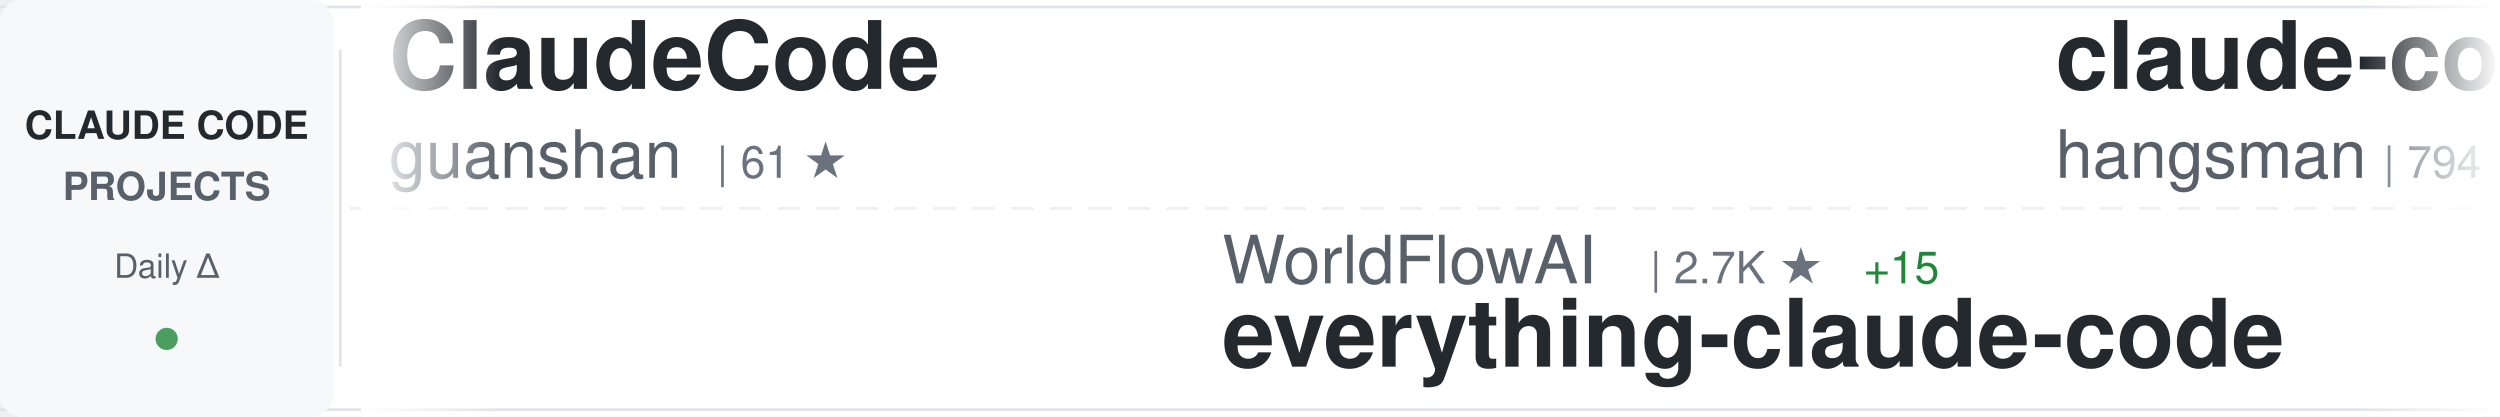
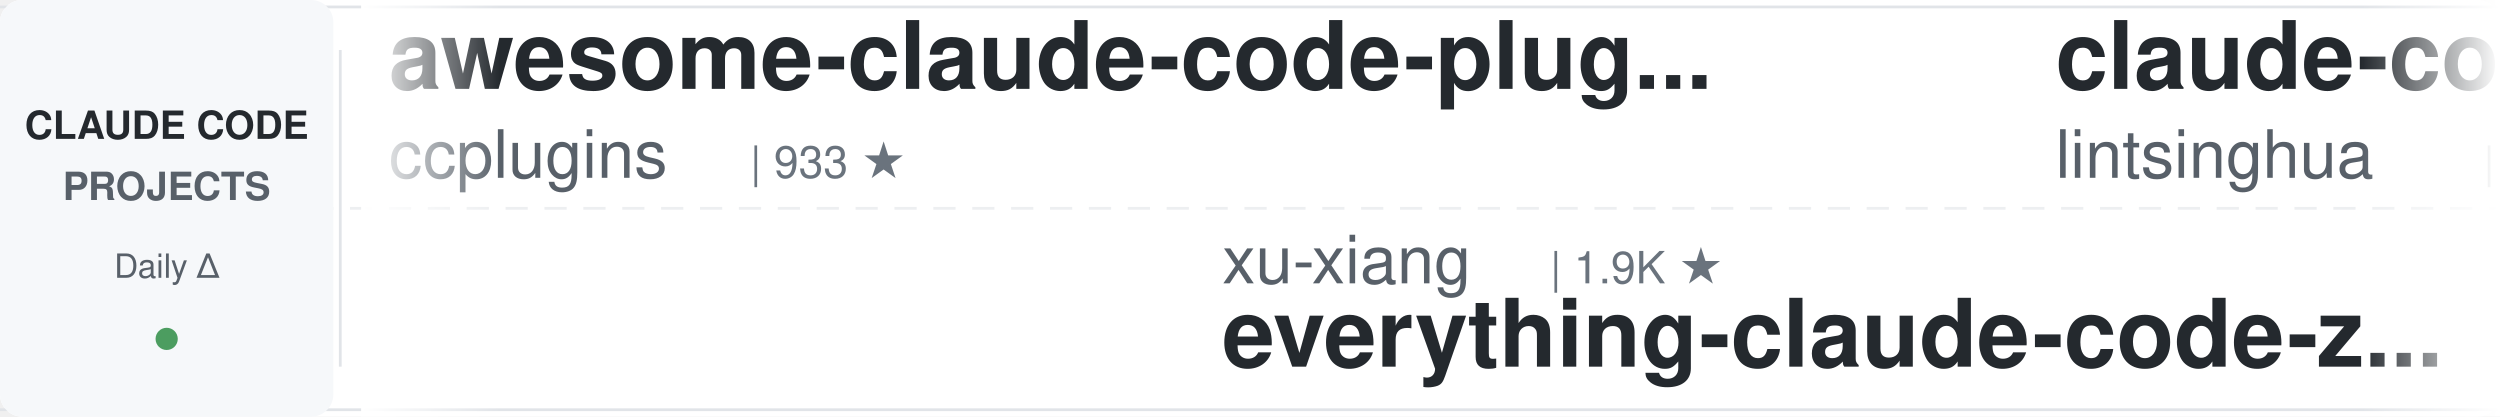
<svg xmlns="http://www.w3.org/2000/svg" width="900" height="150">
  <defs>
    <linearGradient id="awesomeLeftFade" x1="0%" y1="0%" x2="100%" y2="0%">
      <stop offset="0%" style="stop-color:#ffffff;stop-opacity:1" />
      <stop offset="100%" style="stop-color:#ffffff;stop-opacity:0" />
    </linearGradient>
    <linearGradient id="awesomeRightFade" x1="0%" y1="0%" x2="100%" y2="0%">
      <stop offset="0%" style="stop-color:#ffffff;stop-opacity:0" />
      <stop offset="100%" style="stop-color:#ffffff;stop-opacity:1" />
    </linearGradient>
  </defs>
  <rect width="900" height="150" fill="#ffffff" rx="8" />
  <rect x="0" y="2" width="900" height="1" fill="#e1e4e8" />
  <rect x="0" y="147" width="900" height="1" fill="#e1e4e8" />
  <line x1="0" y1="75" x2="900" y2="75" stroke="#e1e4e8" stroke-width="1" stroke-dasharray="8 6" opacity="0.6" />
  <rect x="0" y="0" width="120" height="150" fill="#f6f8fa" rx="8" />
  <text x="60" y="50" font-family="-apple-system, BlinkMacSystemFont, 'Segoe UI', Helvetica, Arial, sans-serif" font-size="14" font-weight="600" fill="#24292e" text-anchor="middle">CLAUDE CODE</text>
  <text x="60" y="72" font-family="-apple-system, BlinkMacSystemFont, 'Segoe UI', Helvetica, Arial, sans-serif" font-size="14" font-weight="600" fill="#586069" text-anchor="middle">PROJECTS</text>
  <text x="60" y="100" font-family="-apple-system, BlinkMacSystemFont, 'Segoe UI', Helvetica, Arial, sans-serif" font-size="12" font-weight="500" fill="#586069" text-anchor="middle">Daily Δ</text>
  <circle cx="60" cy="122" r="4" fill="#22863a" opacity="0.8" />
  <rect x="122" y="18" width="1" height="114" fill="#e1e4e8" />
  <clipPath id="awesomeTickerClip">
    <rect x="130" y="0" width="770" height="150" />
  </clipPath>
  <g clip-path="url(#awesomeTickerClip)">
    <g id="awesomeTickerItems">
      <animateTransform attributeName="transform" attributeType="XML" type="translate" from="0 0" to="-3000 0" dur="54s" repeatCount="indefinite" />
      <g transform="translate(0, 0)">
-         <text x="140" y="32" font-family="-apple-system, BlinkMacSystemFont, 'Segoe UI', Helvetica, Arial, sans-serif" font-size="34" font-weight="600" fill="#24292e">ClaudeCode</text>
-         <text x="140" y="64" font-family="-apple-system, BlinkMacSystemFont, 'Segoe UI', Helvetica, Arial, sans-serif" font-size="24" font-weight="400" fill="#586069">guanshan</text>
-         <text x="258" y="64" font-family="-apple-system, BlinkMacSystemFont, 'Segoe UI', Helvetica, Arial, sans-serif" font-size="16" font-weight="500" fill="#6a737d">| 61 ★</text>
+         <text x="140" y="32" font-family="-apple-system, BlinkMacSystemFont, 'Segoe UI', Helvetica, Arial, sans-serif" font-size="34" font-weight="600" fill="#24292e">awesome-claude-code-plug...</text>
+         <text x="140" y="64" font-family="-apple-system, BlinkMacSystemFont, 'Segoe UI', Helvetica, Arial, sans-serif" font-size="24" font-weight="400" fill="#586069">ccplugins</text>
+         <text x="270" y="64" font-family="-apple-system, BlinkMacSystemFont, 'Segoe UI', Helvetica, Arial, sans-serif" font-size="16" font-weight="500" fill="#6a737d">| 933 ★</text>
      </g>
      <g transform="translate(300, 0)">
-         <text x="140" y="102" font-family="-apple-system, BlinkMacSystemFont, 'Segoe UI', Helvetica, Arial, sans-serif" font-size="24" font-weight="400" fill="#586069">WorldFlowAI</text>
-         <text x="294" y="102" font-family="-apple-system, BlinkMacSystemFont, 'Segoe UI', Helvetica, Arial, sans-serif" font-size="16" font-weight="500" fill="#6a737d">| 2.7K ★</text>
-         <text x="371" y="102" font-family="-apple-system, BlinkMacSystemFont, 'Segoe UI', Helvetica, Arial, sans-serif" font-size="16" font-weight="500" fill="#22863a"> +15</text>
-         <text x="140" y="132" font-family="-apple-system, BlinkMacSystemFont, 'Segoe UI', Helvetica, Arial, sans-serif" font-size="34" font-weight="600" fill="#24292e">everything-claude-code</text>
+         <text x="140" y="102" font-family="-apple-system, BlinkMacSystemFont, 'Segoe UI', Helvetica, Arial, sans-serif" font-size="24" font-weight="400" fill="#586069">xu-xiang</text>
+         <text x="258" y="102" font-family="-apple-system, BlinkMacSystemFont, 'Segoe UI', Helvetica, Arial, sans-serif" font-size="16" font-weight="500" fill="#6a737d">| 1.9K ★</text>
+         <text x="140" y="132" font-family="-apple-system, BlinkMacSystemFont, 'Segoe UI', Helvetica, Arial, sans-serif" font-size="34" font-weight="600" fill="#24292e">everything-claude-code-z...</text>
      </g>
      <g transform="translate(600, 0)">
-         <text x="140" y="32" font-family="-apple-system, BlinkMacSystemFont, 'Segoe UI', Helvetica, Arial, sans-serif" font-size="34" font-weight="600" fill="#24292e">claude-code-source</text>
-         <text x="140" y="64" font-family="-apple-system, BlinkMacSystemFont, 'Segoe UI', Helvetica, Arial, sans-serif" font-size="24" font-weight="400" fill="#586069">hangsman</text>
-         <text x="258" y="64" font-family="-apple-system, BlinkMacSystemFont, 'Segoe UI', Helvetica, Arial, sans-serif" font-size="16" font-weight="500" fill="#6a737d">| 794 ★</text>
+         <text x="140" y="32" font-family="-apple-system, BlinkMacSystemFont, 'Segoe UI', Helvetica, Arial, sans-serif" font-size="34" font-weight="600" fill="#24292e">claude-code-book</text>
+         <text x="140" y="64" font-family="-apple-system, BlinkMacSystemFont, 'Segoe UI', Helvetica, Arial, sans-serif" font-size="24" font-weight="400" fill="#586069">lintsinghua</text>
+         <text x="294" y="64" font-family="-apple-system, BlinkMacSystemFont, 'Segoe UI', Helvetica, Arial, sans-serif" font-size="16" font-weight="500" fill="#6a737d">| 4.2K ★</text>
      </g>
      <g transform="translate(900, 0)">
        <text x="140" y="102" font-family="-apple-system, BlinkMacSystemFont, 'Segoe UI', Helvetica, Arial, sans-serif" font-size="24" font-weight="400" fill="#586069">diet103</text>
        <text x="246" y="102" font-family="-apple-system, BlinkMacSystemFont, 'Segoe UI', Helvetica, Arial, sans-serif" font-size="16" font-weight="500" fill="#6a737d">| 10.0K ★</text>
+         <text x="332" y="102" font-family="-apple-system, BlinkMacSystemFont, 'Segoe UI', Helvetica, Arial, sans-serif" font-size="16" font-weight="500" fill="#cb2431"> -1</text>
        <text x="140" y="132" font-family="-apple-system, BlinkMacSystemFont, 'Segoe UI', Helvetica, Arial, sans-serif" font-size="34" font-weight="600" fill="#24292e">claude-code-infrastructu...</text>
      </g>
      <g transform="translate(1200, 0)">
-         <text x="140" y="32" font-family="-apple-system, BlinkMacSystemFont, 'Segoe UI', Helvetica, Arial, sans-serif" font-size="34" font-weight="600" fill="#24292e">claude-code-cli</text>
-         <text x="140" y="64" font-family="-apple-system, BlinkMacSystemFont, 'Segoe UI', Helvetica, Arial, sans-serif" font-size="24" font-weight="400" fill="#586069">huangserva</text>
-         <text x="282" y="64" font-family="-apple-system, BlinkMacSystemFont, 'Segoe UI', Helvetica, Arial, sans-serif" font-size="16" font-weight="500" fill="#6a737d">| 627 ★</text>
+         <text x="140" y="32" font-family="-apple-system, BlinkMacSystemFont, 'Segoe UI', Helvetica, Arial, sans-serif" font-size="34" font-weight="600" fill="#24292e">claude-code-transcripts</text>
+         <text x="140" y="64" font-family="-apple-system, BlinkMacSystemFont, 'Segoe UI', Helvetica, Arial, sans-serif" font-size="24" font-weight="400" fill="#586069">simonw</text>
+         <text x="234" y="64" font-family="-apple-system, BlinkMacSystemFont, 'Segoe UI', Helvetica, Arial, sans-serif" font-size="16" font-weight="500" fill="#6a737d">| 1.7K ★</text>
      </g>
      <g transform="translate(1500, 0)">
+         <text x="140" y="102" font-family="-apple-system, BlinkMacSystemFont, 'Segoe UI', Helvetica, Arial, sans-serif" font-size="24" font-weight="400" fill="#586069">AprilNEA</text>
+         <text x="258" y="102" font-family="-apple-system, BlinkMacSystemFont, 'Segoe UI', Helvetica, Arial, sans-serif" font-size="16" font-weight="500" fill="#6a737d">| 391 ★</text>
+         <text x="140" y="132" font-family="-apple-system, BlinkMacSystemFont, 'Segoe UI', Helvetica, Arial, sans-serif" font-size="34" font-weight="600" fill="#24292e">claude-code-source</text>
+       </g>
+       <g transform="translate(1800, 0)">
+         <text x="140" y="32" font-family="-apple-system, BlinkMacSystemFont, 'Segoe UI', Helvetica, Arial, sans-serif" font-size="34" font-weight="600" fill="#24292e">Dive-into-Claude-Code</text>
+         <text x="140" y="64" font-family="-apple-system, BlinkMacSystemFont, 'Segoe UI', Helvetica, Arial, sans-serif" font-size="24" font-weight="400" fill="#586069">VILA-Lab</text>
+         <text x="258" y="64" font-family="-apple-system, BlinkMacSystemFont, 'Segoe UI', Helvetica, Arial, sans-serif" font-size="16" font-weight="500" fill="#6a737d">| 2.1K ★</text>
+       </g>
+       <g transform="translate(2100, 0)">
+         <text x="140" y="102" font-family="-apple-system, BlinkMacSystemFont, 'Segoe UI', Helvetica, Arial, sans-serif" font-size="24" font-weight="400" fill="#586069">fuergaosi233</text>
+         <text x="306" y="102" font-family="-apple-system, BlinkMacSystemFont, 'Segoe UI', Helvetica, Arial, sans-serif" font-size="16" font-weight="500" fill="#6a737d">| 2.8K ★</text>
+         <text x="140" y="132" font-family="-apple-system, BlinkMacSystemFont, 'Segoe UI', Helvetica, Arial, sans-serif" font-size="34" font-weight="600" fill="#24292e">claude-code-proxy</text>
+       </g>
+       <g transform="translate(2400, 0)">
+         <text x="140" y="32" font-family="-apple-system, BlinkMacSystemFont, 'Segoe UI', Helvetica, Arial, sans-serif" font-size="34" font-weight="600" fill="#24292e">andrej-karpathy-skills</text>
+         <text x="140" y="64" font-family="-apple-system, BlinkMacSystemFont, 'Segoe UI', Helvetica, Arial, sans-serif" font-size="24" font-weight="400" fill="#586069">multica-ai</text>
+         <text x="282" y="64" font-family="-apple-system, BlinkMacSystemFont, 'Segoe UI', Helvetica, Arial, sans-serif" font-size="16" font-weight="500" fill="#6a737d">| 211.4K ★</text>
+         <text x="377" y="64" font-family="-apple-system, BlinkMacSystemFont, 'Segoe UI', Helvetica, Arial, sans-serif" font-size="16" font-weight="500" fill="#22863a"> +48</text>
+       </g>
+       <g transform="translate(2700, 0)">
+         <text x="140" y="102" font-family="-apple-system, BlinkMacSystemFont, 'Segoe UI', Helvetica, Arial, sans-serif" font-size="24" font-weight="400" fill="#586069">LING71671</text>
+         <text x="270" y="102" font-family="-apple-system, BlinkMacSystemFont, 'Segoe UI', Helvetica, Arial, sans-serif" font-size="16" font-weight="500" fill="#6a737d">| 948 ★</text>
+         <text x="140" y="132" font-family="-apple-system, BlinkMacSystemFont, 'Segoe UI', Helvetica, Arial, sans-serif" font-size="34" font-weight="600" fill="#24292e">Open-ClaudeCode</text>
+       </g>
+       <g transform="translate(3000, 0)">
+         <text x="140" y="32" font-family="-apple-system, BlinkMacSystemFont, 'Segoe UI', Helvetica, Arial, sans-serif" font-size="34" font-weight="600" fill="#24292e">awesome-claude-code-plug...</text>
+         <text x="140" y="64" font-family="-apple-system, BlinkMacSystemFont, 'Segoe UI', Helvetica, Arial, sans-serif" font-size="24" font-weight="400" fill="#586069">ccplugins</text>
+         <text x="270" y="64" font-family="-apple-system, BlinkMacSystemFont, 'Segoe UI', Helvetica, Arial, sans-serif" font-size="16" font-weight="500" fill="#6a737d">| 933 ★</text>
+       </g>
+       <g transform="translate(3300, 0)">
        <text x="140" y="102" font-family="-apple-system, BlinkMacSystemFont, 'Segoe UI', Helvetica, Arial, sans-serif" font-size="24" font-weight="400" fill="#586069">xu-xiang</text>
        <text x="258" y="102" font-family="-apple-system, BlinkMacSystemFont, 'Segoe UI', Helvetica, Arial, sans-serif" font-size="16" font-weight="500" fill="#6a737d">| 1.9K ★</text>
        <text x="140" y="132" font-family="-apple-system, BlinkMacSystemFont, 'Segoe UI', Helvetica, Arial, sans-serif" font-size="34" font-weight="600" fill="#24292e">everything-claude-code-z...</text>
      </g>
-       <g transform="translate(1800, 0)">
-         <text x="140" y="32" font-family="-apple-system, BlinkMacSystemFont, 'Segoe UI', Helvetica, Arial, sans-serif" font-size="34" font-weight="600" fill="#24292e">claude-code-hub</text>
-         <text x="140" y="64" font-family="-apple-system, BlinkMacSystemFont, 'Segoe UI', Helvetica, Arial, sans-serif" font-size="24" font-weight="400" fill="#586069">ding113</text>
-         <text x="246" y="64" font-family="-apple-system, BlinkMacSystemFont, 'Segoe UI', Helvetica, Arial, sans-serif" font-size="16" font-weight="500" fill="#6a737d">| 3.4K ★</text>
-       </g>
-       <g transform="translate(2100, 0)">
-         <text x="140" y="102" font-family="-apple-system, BlinkMacSystemFont, 'Segoe UI', Helvetica, Arial, sans-serif" font-size="24" font-weight="400" fill="#586069">Chachamaru127</text>
-         <text x="318" y="102" font-family="-apple-system, BlinkMacSystemFont, 'Segoe UI', Helvetica, Arial, sans-serif" font-size="16" font-weight="500" fill="#6a737d">| 3.1K ★</text>
-         <text x="395" y="102" font-family="-apple-system, BlinkMacSystemFont, 'Segoe UI', Helvetica, Arial, sans-serif" font-size="16" font-weight="500" fill="#22863a"> +2</text>
-         <text x="140" y="132" font-family="-apple-system, BlinkMacSystemFont, 'Segoe UI', Helvetica, Arial, sans-serif" font-size="34" font-weight="600" fill="#24292e">claude-code-harness</text>
-       </g>
-       <g transform="translate(2400, 0)">
-         <text x="140" y="32" font-family="-apple-system, BlinkMacSystemFont, 'Segoe UI', Helvetica, Arial, sans-serif" font-size="34" font-weight="600" fill="#24292e">claude-code-guide</text>
-         <text x="140" y="64" font-family="-apple-system, BlinkMacSystemFont, 'Segoe UI', Helvetica, Arial, sans-serif" font-size="24" font-weight="400" fill="#586069">zebbern</text>
-         <text x="246" y="64" font-family="-apple-system, BlinkMacSystemFont, 'Segoe UI', Helvetica, Arial, sans-serif" font-size="16" font-weight="500" fill="#6a737d">| 4.6K ★</text>
-       </g>
-       <g transform="translate(2700, 0)">
-         <text x="140" y="102" font-family="-apple-system, BlinkMacSystemFont, 'Segoe UI', Helvetica, Arial, sans-serif" font-size="24" font-weight="400" fill="#586069">anthropics</text>
-         <text x="282" y="102" font-family="-apple-system, BlinkMacSystemFont, 'Segoe UI', Helvetica, Arial, sans-serif" font-size="16" font-weight="500" fill="#6a737d">| 6.2K ★</text>
-         <text x="140" y="132" font-family="-apple-system, BlinkMacSystemFont, 'Segoe UI', Helvetica, Arial, sans-serif" font-size="34" font-weight="600" fill="#24292e">claude-code-security-rev...</text>
-       </g>
-       <g transform="translate(3000, 0)">
-         <text x="140" y="32" font-family="-apple-system, BlinkMacSystemFont, 'Segoe UI', Helvetica, Arial, sans-serif" font-size="34" font-weight="600" fill="#24292e">ClaudeCode</text>
-         <text x="140" y="64" font-family="-apple-system, BlinkMacSystemFont, 'Segoe UI', Helvetica, Arial, sans-serif" font-size="24" font-weight="400" fill="#586069">guanshan</text>
-         <text x="258" y="64" font-family="-apple-system, BlinkMacSystemFont, 'Segoe UI', Helvetica, Arial, sans-serif" font-size="16" font-weight="500" fill="#6a737d">| 61 ★</text>
-       </g>
-       <g transform="translate(3300, 0)">
-         <text x="140" y="102" font-family="-apple-system, BlinkMacSystemFont, 'Segoe UI', Helvetica, Arial, sans-serif" font-size="24" font-weight="400" fill="#586069">WorldFlowAI</text>
-         <text x="294" y="102" font-family="-apple-system, BlinkMacSystemFont, 'Segoe UI', Helvetica, Arial, sans-serif" font-size="16" font-weight="500" fill="#6a737d">| 2.7K ★</text>
-         <text x="371" y="102" font-family="-apple-system, BlinkMacSystemFont, 'Segoe UI', Helvetica, Arial, sans-serif" font-size="16" font-weight="500" fill="#22863a"> +15</text>
-         <text x="140" y="132" font-family="-apple-system, BlinkMacSystemFont, 'Segoe UI', Helvetica, Arial, sans-serif" font-size="34" font-weight="600" fill="#24292e">everything-claude-code</text>
-       </g>
      <g transform="translate(3600, 0)">
-         <text x="140" y="32" font-family="-apple-system, BlinkMacSystemFont, 'Segoe UI', Helvetica, Arial, sans-serif" font-size="34" font-weight="600" fill="#24292e">claude-code-source</text>
-         <text x="140" y="64" font-family="-apple-system, BlinkMacSystemFont, 'Segoe UI', Helvetica, Arial, sans-serif" font-size="24" font-weight="400" fill="#586069">hangsman</text>
-         <text x="258" y="64" font-family="-apple-system, BlinkMacSystemFont, 'Segoe UI', Helvetica, Arial, sans-serif" font-size="16" font-weight="500" fill="#6a737d">| 794 ★</text>
+         <text x="140" y="32" font-family="-apple-system, BlinkMacSystemFont, 'Segoe UI', Helvetica, Arial, sans-serif" font-size="34" font-weight="600" fill="#24292e">claude-code-book</text>
+         <text x="140" y="64" font-family="-apple-system, BlinkMacSystemFont, 'Segoe UI', Helvetica, Arial, sans-serif" font-size="24" font-weight="400" fill="#586069">lintsinghua</text>
+         <text x="294" y="64" font-family="-apple-system, BlinkMacSystemFont, 'Segoe UI', Helvetica, Arial, sans-serif" font-size="16" font-weight="500" fill="#6a737d">| 4.2K ★</text>
      </g>
      <g transform="translate(3900, 0)">
        <text x="140" y="102" font-family="-apple-system, BlinkMacSystemFont, 'Segoe UI', Helvetica, Arial, sans-serif" font-size="24" font-weight="400" fill="#586069">diet103</text>
        <text x="246" y="102" font-family="-apple-system, BlinkMacSystemFont, 'Segoe UI', Helvetica, Arial, sans-serif" font-size="16" font-weight="500" fill="#6a737d">| 10.0K ★</text>
+         <text x="332" y="102" font-family="-apple-system, BlinkMacSystemFont, 'Segoe UI', Helvetica, Arial, sans-serif" font-size="16" font-weight="500" fill="#cb2431"> -1</text>
        <text x="140" y="132" font-family="-apple-system, BlinkMacSystemFont, 'Segoe UI', Helvetica, Arial, sans-serif" font-size="34" font-weight="600" fill="#24292e">claude-code-infrastructu...</text>
      </g>
    </g>
  </g>
  <rect x="130" y="0" width="50" height="150" fill="url(#awesomeLeftFade)" />
  <rect x="850" y="0" width="50" height="150" fill="url(#awesomeRightFade)" />
</svg>
